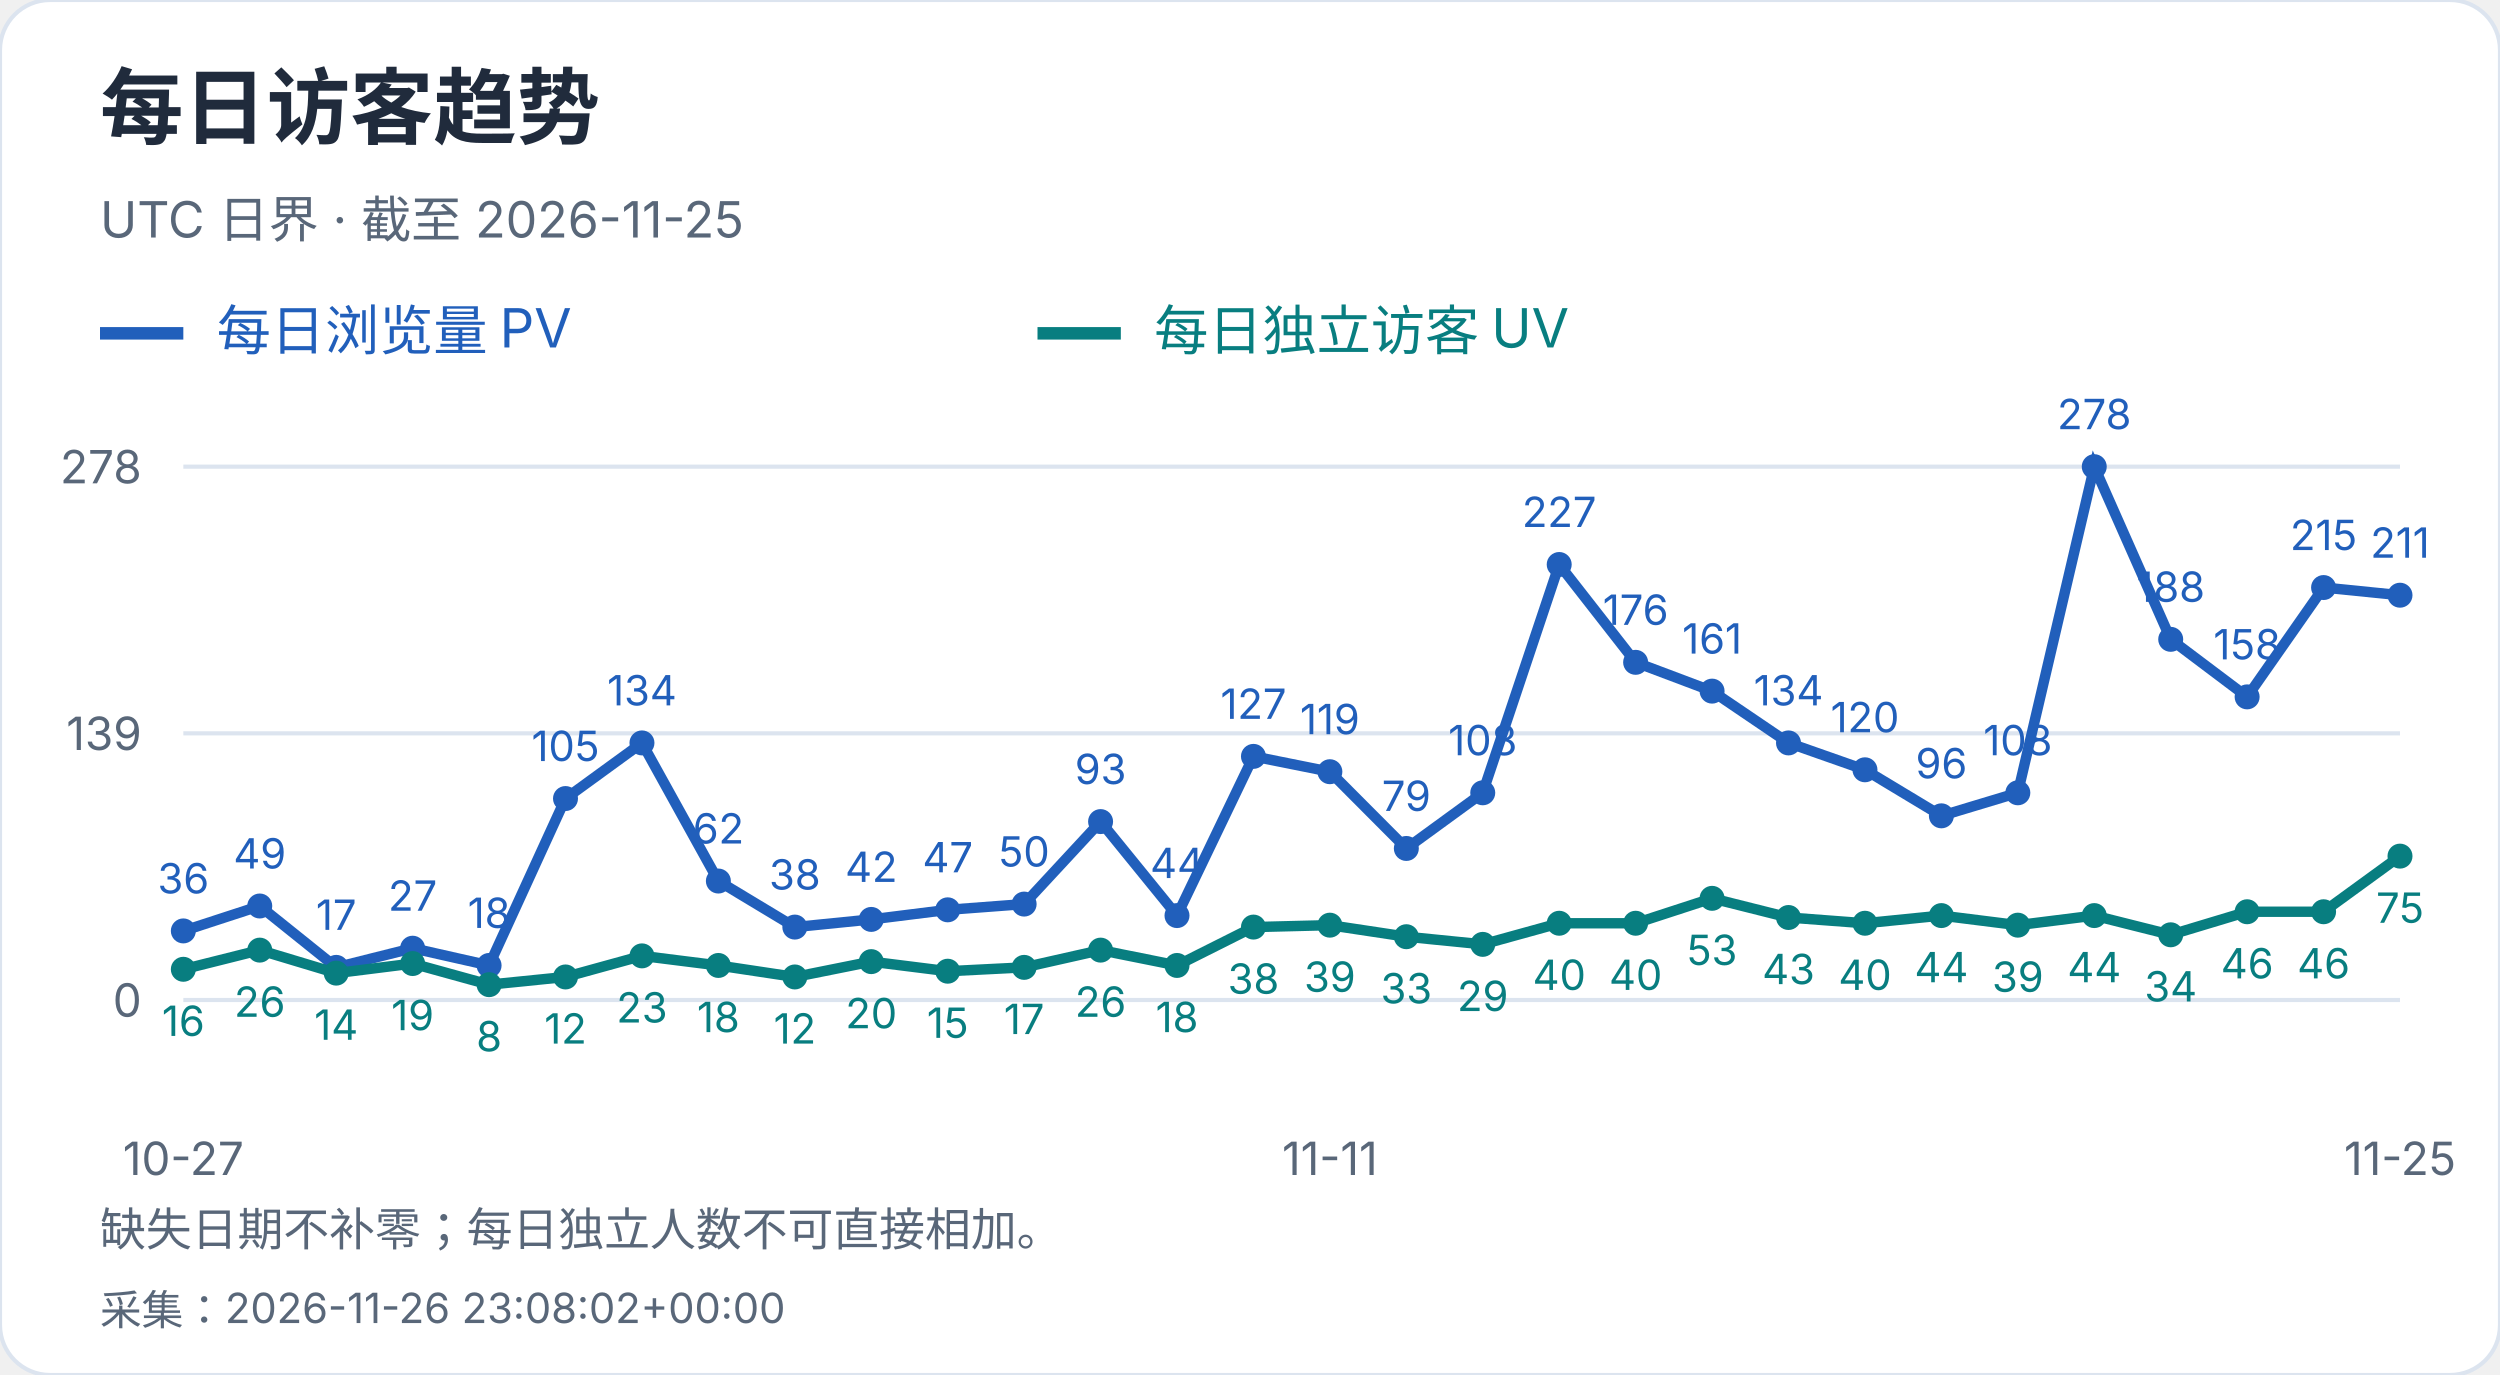
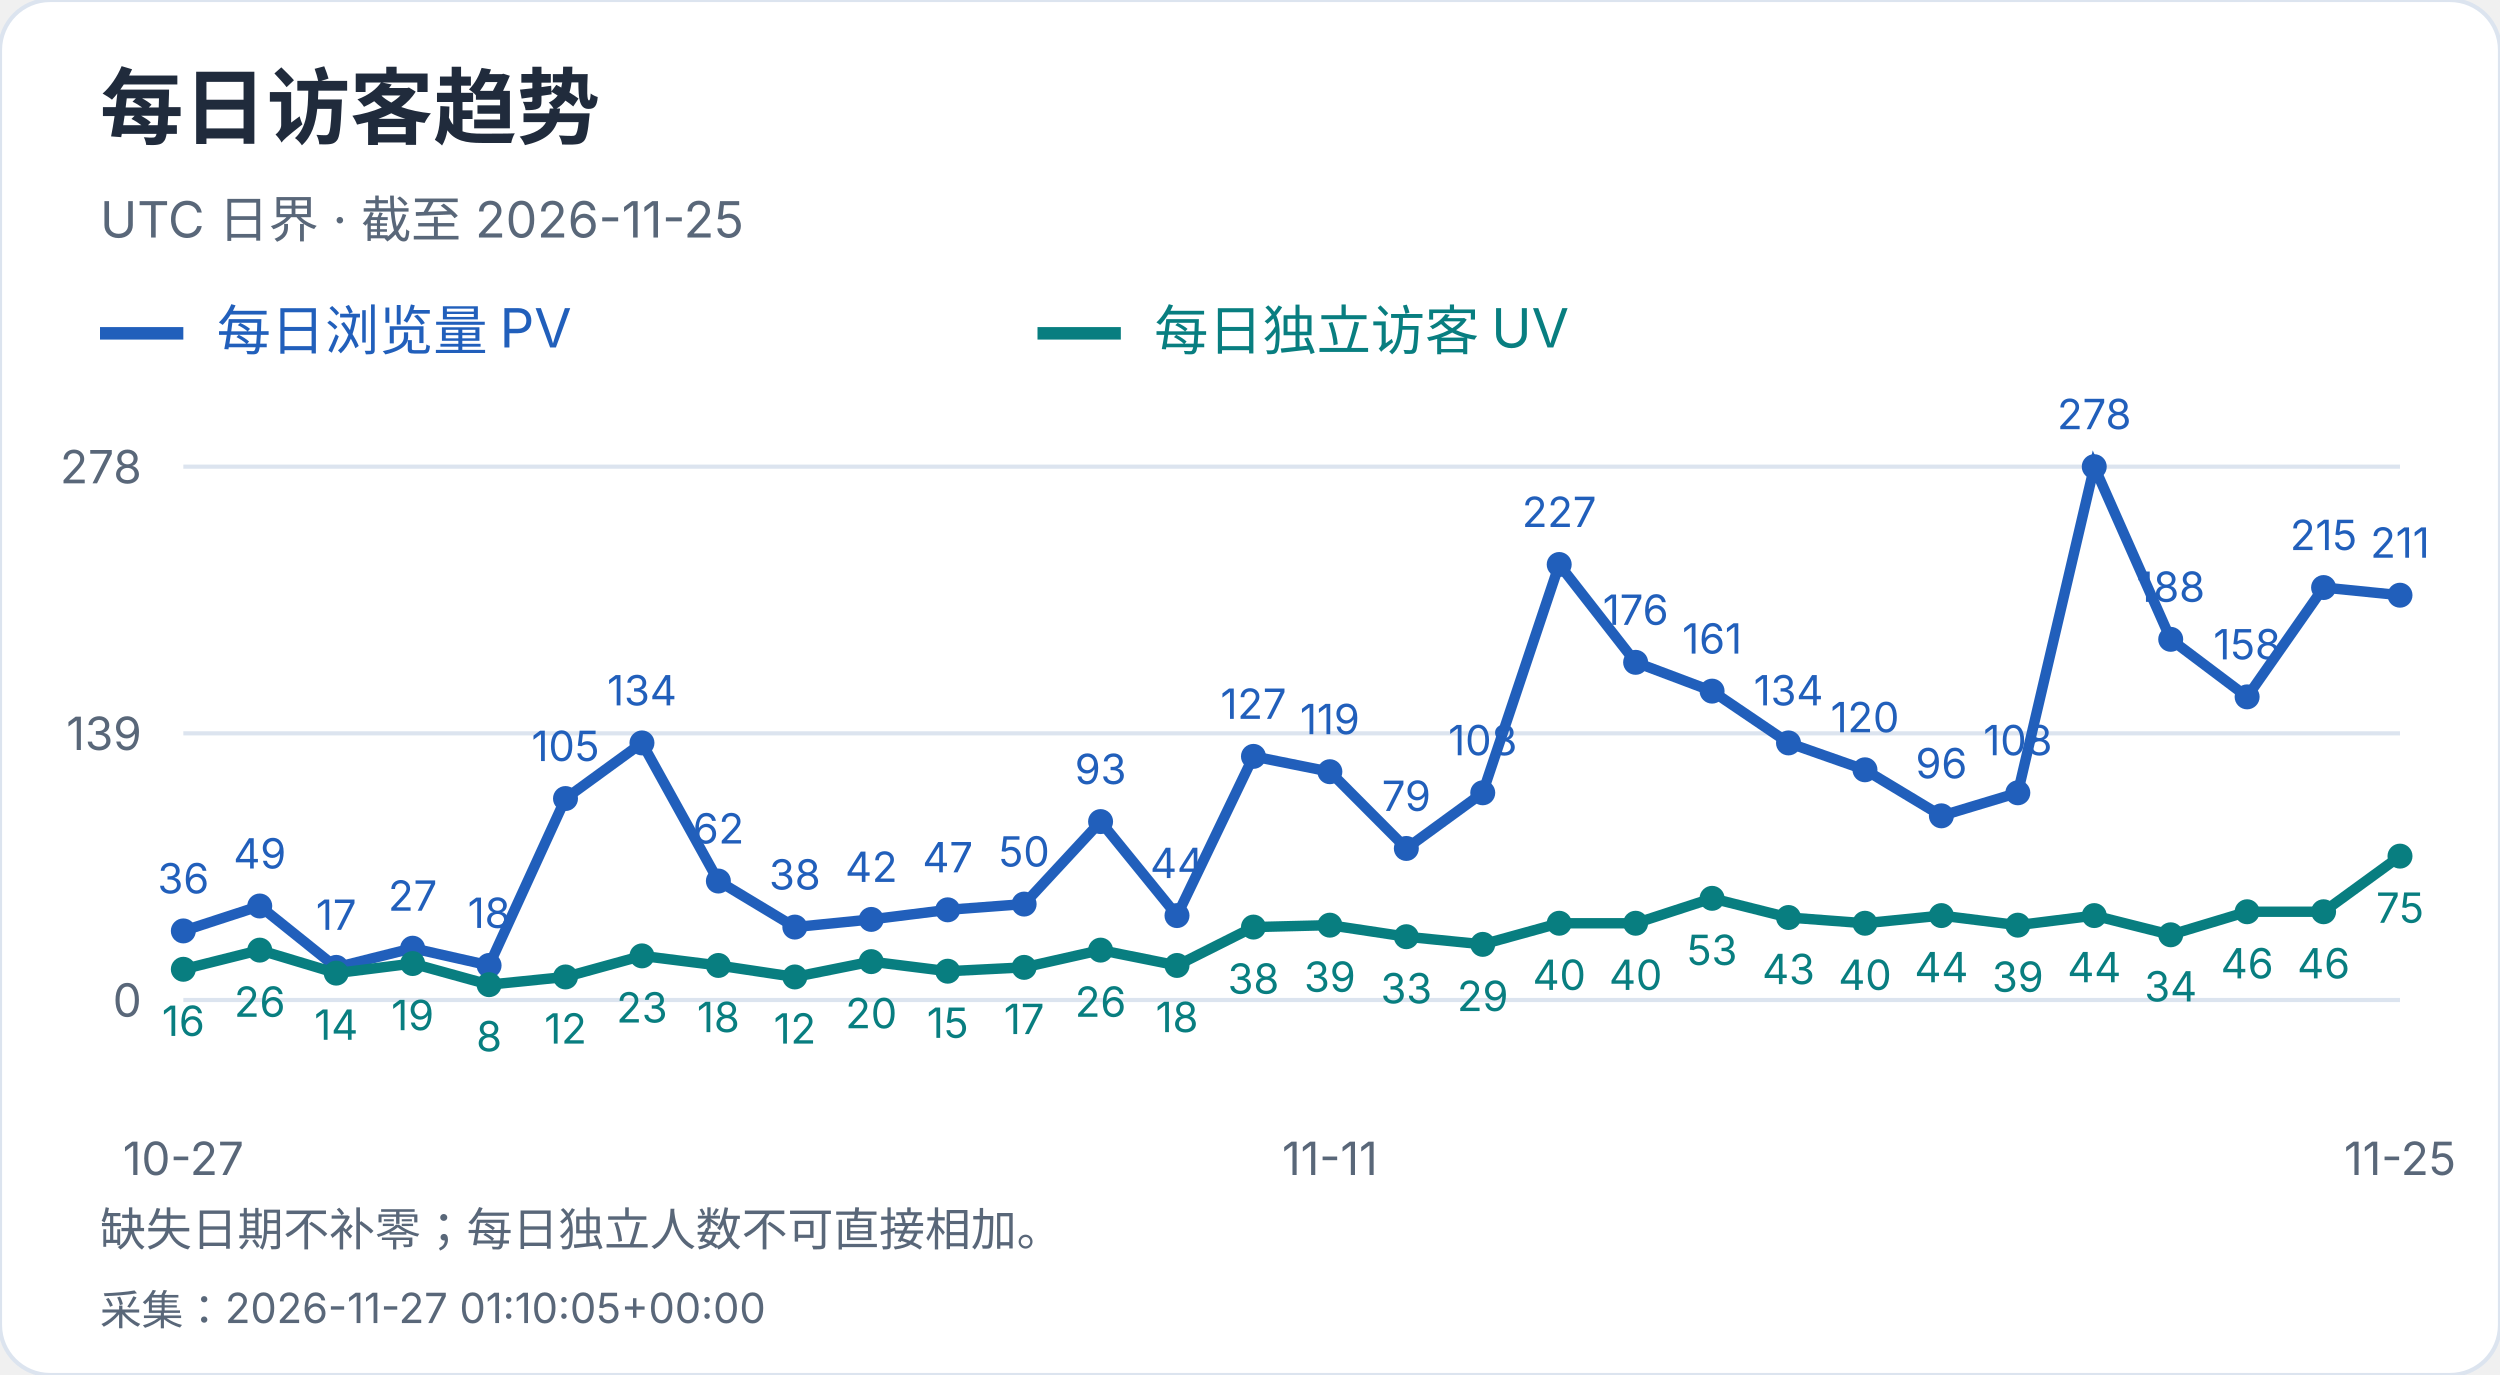
<svg xmlns="http://www.w3.org/2000/svg" width="600" height="330" viewBox="0 0 600 330" role="img" aria-label="每日访客趋势">
  <style>text{font-family:-apple-system,BlinkMacSystemFont,"Segoe UI","PingFang SC","Microsoft YaHei",sans-serif;font-variant-numeric:tabular-nums}</style>
  <rect width="600" height="330" rx="12" fill="white" stroke="#dce4ef" />
  <text x="24" y="33" font-size="20" fill="#202b3c" font-weight="650" text-anchor="start">每日访客趋势</text>
  <text x="24" y="57" font-size="12" fill="#596779" font-weight="400" text-anchor="start">UTC 日界 · 截至 2026-11-25</text>
  <path d="M24 80h20" stroke="#215fbb" stroke-width="3" />
  <text x="52" y="84" font-size="13" fill="#215fbb" font-weight="400" text-anchor="start">每日浏览量 PV</text>
  <path d="M249 80h20" stroke="#087e80" stroke-width="3" />
  <text x="277" y="84" font-size="13" fill="#087e80" font-weight="400" text-anchor="start">每日独立访客 UV</text>
  <path d="M44 240.0H576" stroke="#dce4ef" />
  <text x="34" y="244.0" font-size="11" fill="#596779" font-weight="400" text-anchor="end">0</text>
  <path d="M44 176.0H576" stroke="#dce4ef" />
  <text x="34" y="180.0" font-size="11" fill="#596779" font-weight="400" text-anchor="end">139</text>
  <path d="M44 112.0H576" stroke="#dce4ef" />
  <text x="34" y="116.0" font-size="11" fill="#596779" font-weight="400" text-anchor="end">278</text>
  <circle cx="44.00" cy="223.42" r="3" fill="#215fbb" />
  <text x="44.0" y="214.42" font-size="10" fill="#215fbb" font-weight="400" text-anchor="middle">36</text>
  <circle cx="62.34" cy="217.44" r="3" fill="#215fbb" />
  <text x="62.34" y="208.44" font-size="10" fill="#215fbb" font-weight="400" text-anchor="middle">49</text>
  <circle cx="80.69" cy="232.17" r="3" fill="#215fbb" />
  <text x="80.69" y="223.17" font-size="10" fill="#215fbb" font-weight="400" text-anchor="middle">17</text>
  <circle cx="99.03" cy="227.57" r="3" fill="#215fbb" />
  <text x="99.03" y="218.57" font-size="10" fill="#215fbb" font-weight="400" text-anchor="middle">27</text>
  <circle cx="117.38" cy="231.71" r="3" fill="#215fbb" />
  <text x="117.38" y="222.71" font-size="10" fill="#215fbb" font-weight="400" text-anchor="middle">18</text>
  <circle cx="135.72" cy="191.65" r="3" fill="#215fbb" />
  <text x="135.72" y="182.65" font-size="10" fill="#215fbb" font-weight="400" text-anchor="middle">105</text>
  <circle cx="154.07" cy="178.30" r="3" fill="#215fbb" />
  <text x="154.07" y="169.3" font-size="10" fill="#215fbb" font-weight="400" text-anchor="middle">134</text>
  <circle cx="172.41" cy="211.45" r="3" fill="#215fbb" />
  <text x="172.41" y="202.45" font-size="10" fill="#215fbb" font-weight="400" text-anchor="middle">62</text>
  <circle cx="190.76" cy="222.50" r="3" fill="#215fbb" />
  <text x="190.76" y="213.5" font-size="10" fill="#215fbb" font-weight="400" text-anchor="middle">38</text>
  <circle cx="209.10" cy="220.66" r="3" fill="#215fbb" />
  <text x="209.1" y="211.66" font-size="10" fill="#215fbb" font-weight="400" text-anchor="middle">42</text>
  <circle cx="227.45" cy="218.36" r="3" fill="#215fbb" />
  <text x="227.45" y="209.36" font-size="10" fill="#215fbb" font-weight="400" text-anchor="middle">47</text>
  <circle cx="245.79" cy="216.98" r="3" fill="#215fbb" />
  <text x="245.79" y="207.98" font-size="10" fill="#215fbb" font-weight="400" text-anchor="middle">50</text>
  <circle cx="264.14" cy="197.18" r="3" fill="#215fbb" />
  <text x="264.14" y="188.18" font-size="10" fill="#215fbb" font-weight="400" text-anchor="middle">93</text>
  <circle cx="282.48" cy="219.74" r="3" fill="#215fbb" />
  <text x="282.48" y="210.74" font-size="10" fill="#215fbb" font-weight="400" text-anchor="middle">44</text>
  <circle cx="300.83" cy="181.53" r="3" fill="#215fbb" />
  <text x="300.83" y="172.53" font-size="10" fill="#215fbb" font-weight="400" text-anchor="middle">127</text>
  <circle cx="319.17" cy="185.21" r="3" fill="#215fbb" />
  <text x="319.17" y="176.21" font-size="10" fill="#215fbb" font-weight="400" text-anchor="middle">119</text>
  <circle cx="337.52" cy="203.63" r="3" fill="#215fbb" />
  <text x="337.52" y="194.63" font-size="10" fill="#215fbb" font-weight="400" text-anchor="middle">79</text>
  <circle cx="355.86" cy="190.27" r="3" fill="#215fbb" />
  <text x="355.86" y="181.27" font-size="10" fill="#215fbb" font-weight="400" text-anchor="middle">108</text>
  <circle cx="374.21" cy="135.48" r="3" fill="#215fbb" />
  <text x="374.21" y="126.48" font-size="10" fill="#215fbb" font-weight="400" text-anchor="middle">227</text>
  <circle cx="392.55" cy="158.96" r="3" fill="#215fbb" />
  <text x="392.55" y="149.96" font-size="10" fill="#215fbb" font-weight="400" text-anchor="middle">176</text>
  <circle cx="410.90" cy="165.87" r="3" fill="#215fbb" />
  <text x="410.9" y="156.87" font-size="10" fill="#215fbb" font-weight="400" text-anchor="middle">161</text>
  <circle cx="429.24" cy="178.30" r="3" fill="#215fbb" />
  <text x="429.24" y="169.3" font-size="10" fill="#215fbb" font-weight="400" text-anchor="middle">134</text>
  <circle cx="447.59" cy="184.75" r="3" fill="#215fbb" />
  <text x="447.59" y="175.75" font-size="10" fill="#215fbb" font-weight="400" text-anchor="middle">120</text>
  <circle cx="465.93" cy="195.80" r="3" fill="#215fbb" />
  <text x="465.93" y="186.8" font-size="10" fill="#215fbb" font-weight="400" text-anchor="middle">96</text>
  <circle cx="484.28" cy="190.27" r="3" fill="#215fbb" />
  <text x="484.28" y="181.27" font-size="10" fill="#215fbb" font-weight="400" text-anchor="middle">108</text>
  <circle cx="502.62" cy="112.00" r="3" fill="#215fbb" />
  <text x="502.62" y="103.0" font-size="10" fill="#215fbb" font-weight="400" text-anchor="middle">278</text>
  <circle cx="520.97" cy="153.44" r="3" fill="#215fbb" />
  <text x="520.97" y="144.44" font-size="10" fill="#215fbb" font-weight="400" text-anchor="middle">188</text>
  <circle cx="539.31" cy="167.25" r="3" fill="#215fbb" />
  <text x="539.31" y="158.25" font-size="10" fill="#215fbb" font-weight="400" text-anchor="middle">158</text>
  <circle cx="557.66" cy="141.01" r="3" fill="#215fbb" />
  <text x="557.66" y="132.01" font-size="10" fill="#215fbb" font-weight="400" text-anchor="middle">215</text>
  <circle cx="576.00" cy="142.85" r="3" fill="#215fbb" />
  <text x="576.0" y="133.85" font-size="10" fill="#215fbb" font-weight="400" text-anchor="middle">211</text>
  <polyline points="44.00,223.42 62.34,217.44 80.69,232.17 99.03,227.57 117.38,231.71 135.72,191.65 154.07,178.30 172.41,211.45 190.76,222.50 209.10,220.66 227.45,218.36 245.79,216.98 264.14,197.18 282.48,219.74 300.83,181.53 319.17,185.21 337.52,203.63 355.86,190.27 374.21,135.48 392.55,158.96 410.90,165.87 429.24,178.30 447.59,184.75 465.93,195.80 484.28,190.27 502.62,112.00 520.97,153.44 539.31,167.25 557.66,141.01 576.00,142.85" fill="none" stroke="#215fbb" stroke-width="2.5" />
  <circle cx="44.00" cy="232.63" r="3" fill="#087e80" />
  <text x="44.0" y="248.63" font-size="10" fill="#087e80" font-weight="400" text-anchor="middle">16</text>
  <circle cx="62.34" cy="228.03" r="3" fill="#087e80" />
  <text x="62.34" y="244.03" font-size="10" fill="#087e80" font-weight="400" text-anchor="middle">26</text>
  <circle cx="80.69" cy="233.55" r="3" fill="#087e80" />
  <text x="80.69" y="249.55" font-size="10" fill="#087e80" font-weight="400" text-anchor="middle">14</text>
  <circle cx="99.03" cy="231.25" r="3" fill="#087e80" />
  <text x="99.03" y="247.25" font-size="10" fill="#087e80" font-weight="400" text-anchor="middle">19</text>
  <circle cx="117.38" cy="236.32" r="3" fill="#087e80" />
  <text x="117.38" y="252.32" font-size="10" fill="#087e80" font-weight="400" text-anchor="middle">8</text>
  <circle cx="135.72" cy="234.47" r="3" fill="#087e80" />
  <text x="135.72" y="250.47" font-size="10" fill="#087e80" font-weight="400" text-anchor="middle">12</text>
  <circle cx="154.07" cy="229.41" r="3" fill="#087e80" />
  <text x="154.07" y="245.41" font-size="10" fill="#087e80" font-weight="400" text-anchor="middle">23</text>
  <circle cx="172.41" cy="231.71" r="3" fill="#087e80" />
  <text x="172.41" y="247.71" font-size="10" fill="#087e80" font-weight="400" text-anchor="middle">18</text>
  <circle cx="190.76" cy="234.47" r="3" fill="#087e80" />
  <text x="190.76" y="250.47" font-size="10" fill="#087e80" font-weight="400" text-anchor="middle">12</text>
  <circle cx="209.10" cy="230.79" r="3" fill="#087e80" />
  <text x="209.1" y="246.79" font-size="10" fill="#087e80" font-weight="400" text-anchor="middle">20</text>
  <circle cx="227.45" cy="233.09" r="3" fill="#087e80" />
  <text x="227.45" y="249.09" font-size="10" fill="#087e80" font-weight="400" text-anchor="middle">15</text>
  <circle cx="245.79" cy="232.17" r="3" fill="#087e80" />
  <text x="245.79" y="248.17" font-size="10" fill="#087e80" font-weight="400" text-anchor="middle">17</text>
  <circle cx="264.14" cy="228.03" r="3" fill="#087e80" />
  <text x="264.14" y="244.03" font-size="10" fill="#087e80" font-weight="400" text-anchor="middle">26</text>
  <circle cx="282.48" cy="231.71" r="3" fill="#087e80" />
  <text x="282.48" y="247.71" font-size="10" fill="#087e80" font-weight="400" text-anchor="middle">18</text>
  <circle cx="300.83" cy="222.50" r="3" fill="#087e80" />
  <text x="300.83" y="238.5" font-size="10" fill="#087e80" font-weight="400" text-anchor="middle">38</text>
  <circle cx="319.17" cy="222.04" r="3" fill="#087e80" />
  <text x="319.17" y="238.04" font-size="10" fill="#087e80" font-weight="400" text-anchor="middle">39</text>
  <circle cx="337.52" cy="224.81" r="3" fill="#087e80" />
  <text x="337.52" y="240.81" font-size="10" fill="#087e80" font-weight="400" text-anchor="middle">33</text>
  <circle cx="355.86" cy="226.65" r="3" fill="#087e80" />
  <text x="355.86" y="242.65" font-size="10" fill="#087e80" font-weight="400" text-anchor="middle">29</text>
  <circle cx="374.21" cy="221.58" r="3" fill="#087e80" />
  <text x="374.21" y="237.58" font-size="10" fill="#087e80" font-weight="400" text-anchor="middle">40</text>
  <circle cx="392.55" cy="221.58" r="3" fill="#087e80" />
  <text x="392.55" y="237.58" font-size="10" fill="#087e80" font-weight="400" text-anchor="middle">40</text>
  <circle cx="410.90" cy="215.60" r="3" fill="#087e80" />
  <text x="410.9" y="231.6" font-size="10" fill="#087e80" font-weight="400" text-anchor="middle">53</text>
  <circle cx="429.24" cy="220.20" r="3" fill="#087e80" />
  <text x="429.24" y="236.2" font-size="10" fill="#087e80" font-weight="400" text-anchor="middle">43</text>
  <circle cx="447.59" cy="221.58" r="3" fill="#087e80" />
  <text x="447.59" y="237.58" font-size="10" fill="#087e80" font-weight="400" text-anchor="middle">40</text>
  <circle cx="465.93" cy="219.74" r="3" fill="#087e80" />
  <text x="465.93" y="235.74" font-size="10" fill="#087e80" font-weight="400" text-anchor="middle">44</text>
  <circle cx="484.28" cy="222.04" r="3" fill="#087e80" />
  <text x="484.28" y="238.04" font-size="10" fill="#087e80" font-weight="400" text-anchor="middle">39</text>
  <circle cx="502.62" cy="219.74" r="3" fill="#087e80" />
  <text x="502.62" y="235.74" font-size="10" fill="#087e80" font-weight="400" text-anchor="middle">44</text>
  <circle cx="520.97" cy="224.35" r="3" fill="#087e80" />
  <text x="520.97" y="240.35" font-size="10" fill="#087e80" font-weight="400" text-anchor="middle">34</text>
  <circle cx="539.31" cy="218.82" r="3" fill="#087e80" />
  <text x="539.31" y="234.82" font-size="10" fill="#087e80" font-weight="400" text-anchor="middle">46</text>
  <circle cx="557.66" cy="218.82" r="3" fill="#087e80" />
  <text x="557.66" y="234.82" font-size="10" fill="#087e80" font-weight="400" text-anchor="middle">46</text>
  <circle cx="576.00" cy="205.47" r="3" fill="#087e80" />
  <text x="576.0" y="221.47" font-size="10" fill="#087e80" font-weight="400" text-anchor="middle">75</text>
  <polyline points="44.00,232.63 62.34,228.03 80.69,233.55 99.03,231.25 117.38,236.32 135.72,234.47 154.07,229.41 172.41,231.71 190.76,234.47 209.10,230.79 227.45,233.09 245.79,232.17 264.14,228.03 282.48,231.71 300.83,222.50 319.17,222.04 337.52,224.81 355.86,226.65 374.21,221.58 392.55,221.58 410.90,215.60 429.24,220.20 447.59,221.58 465.93,219.74 484.28,222.04 502.62,219.74 520.97,224.35 539.31,218.82 557.66,218.82 576.00,205.47" fill="none" stroke="#087e80" stroke-width="2.5" />
  <text x="44.0" y="282" font-size="11" fill="#596779" font-weight="400" text-anchor="middle">10-27</text>
  <text x="319.172" y="282" font-size="11" fill="#596779" font-weight="400" text-anchor="middle">11-11</text>
  <text x="576.0" y="282" font-size="11" fill="#596779" font-weight="400" text-anchor="middle">11-25</text>
  <text x="24" y="299" font-size="11" fill="#596779" font-weight="400" text-anchor="start">缺失日期不补零；每日独立人数不可直接相加。</text>
-   <text x="24" y="318" font-size="10" fill="#596779" font-weight="400" text-anchor="start">采集：2026-11-26 23:08:02+00:00</text>
+   <text x="24" y="318" font-size="10" fill="#596779" font-weight="400" text-anchor="start">采集：2026-11-27 01:10:05+00:00</text>
</svg>
